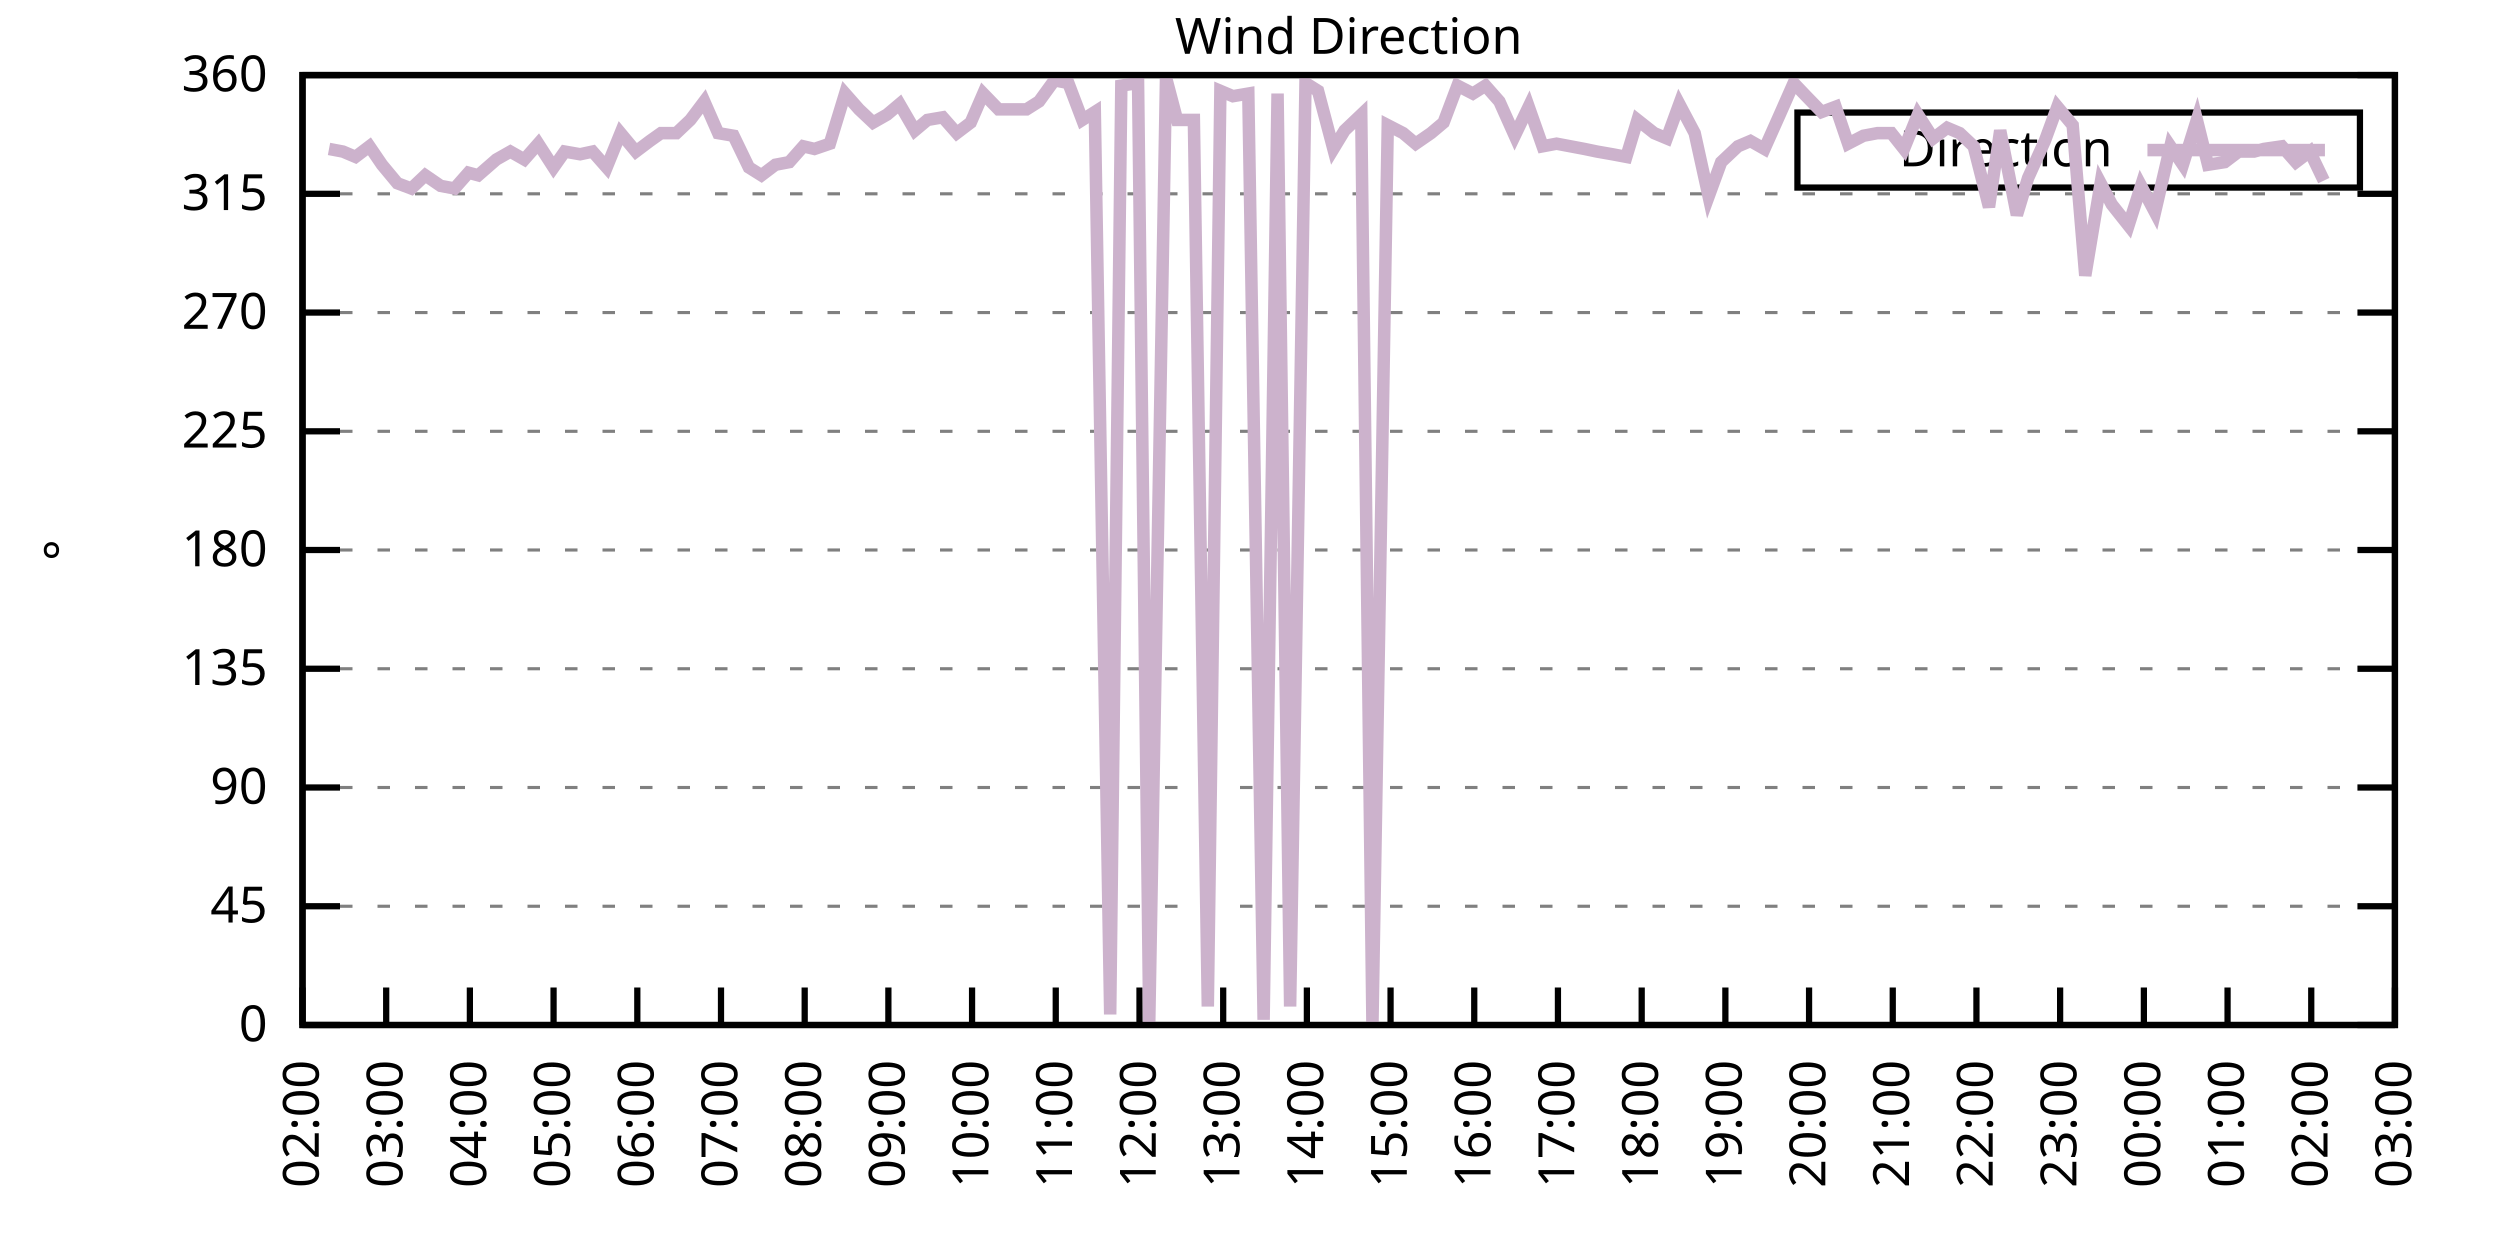
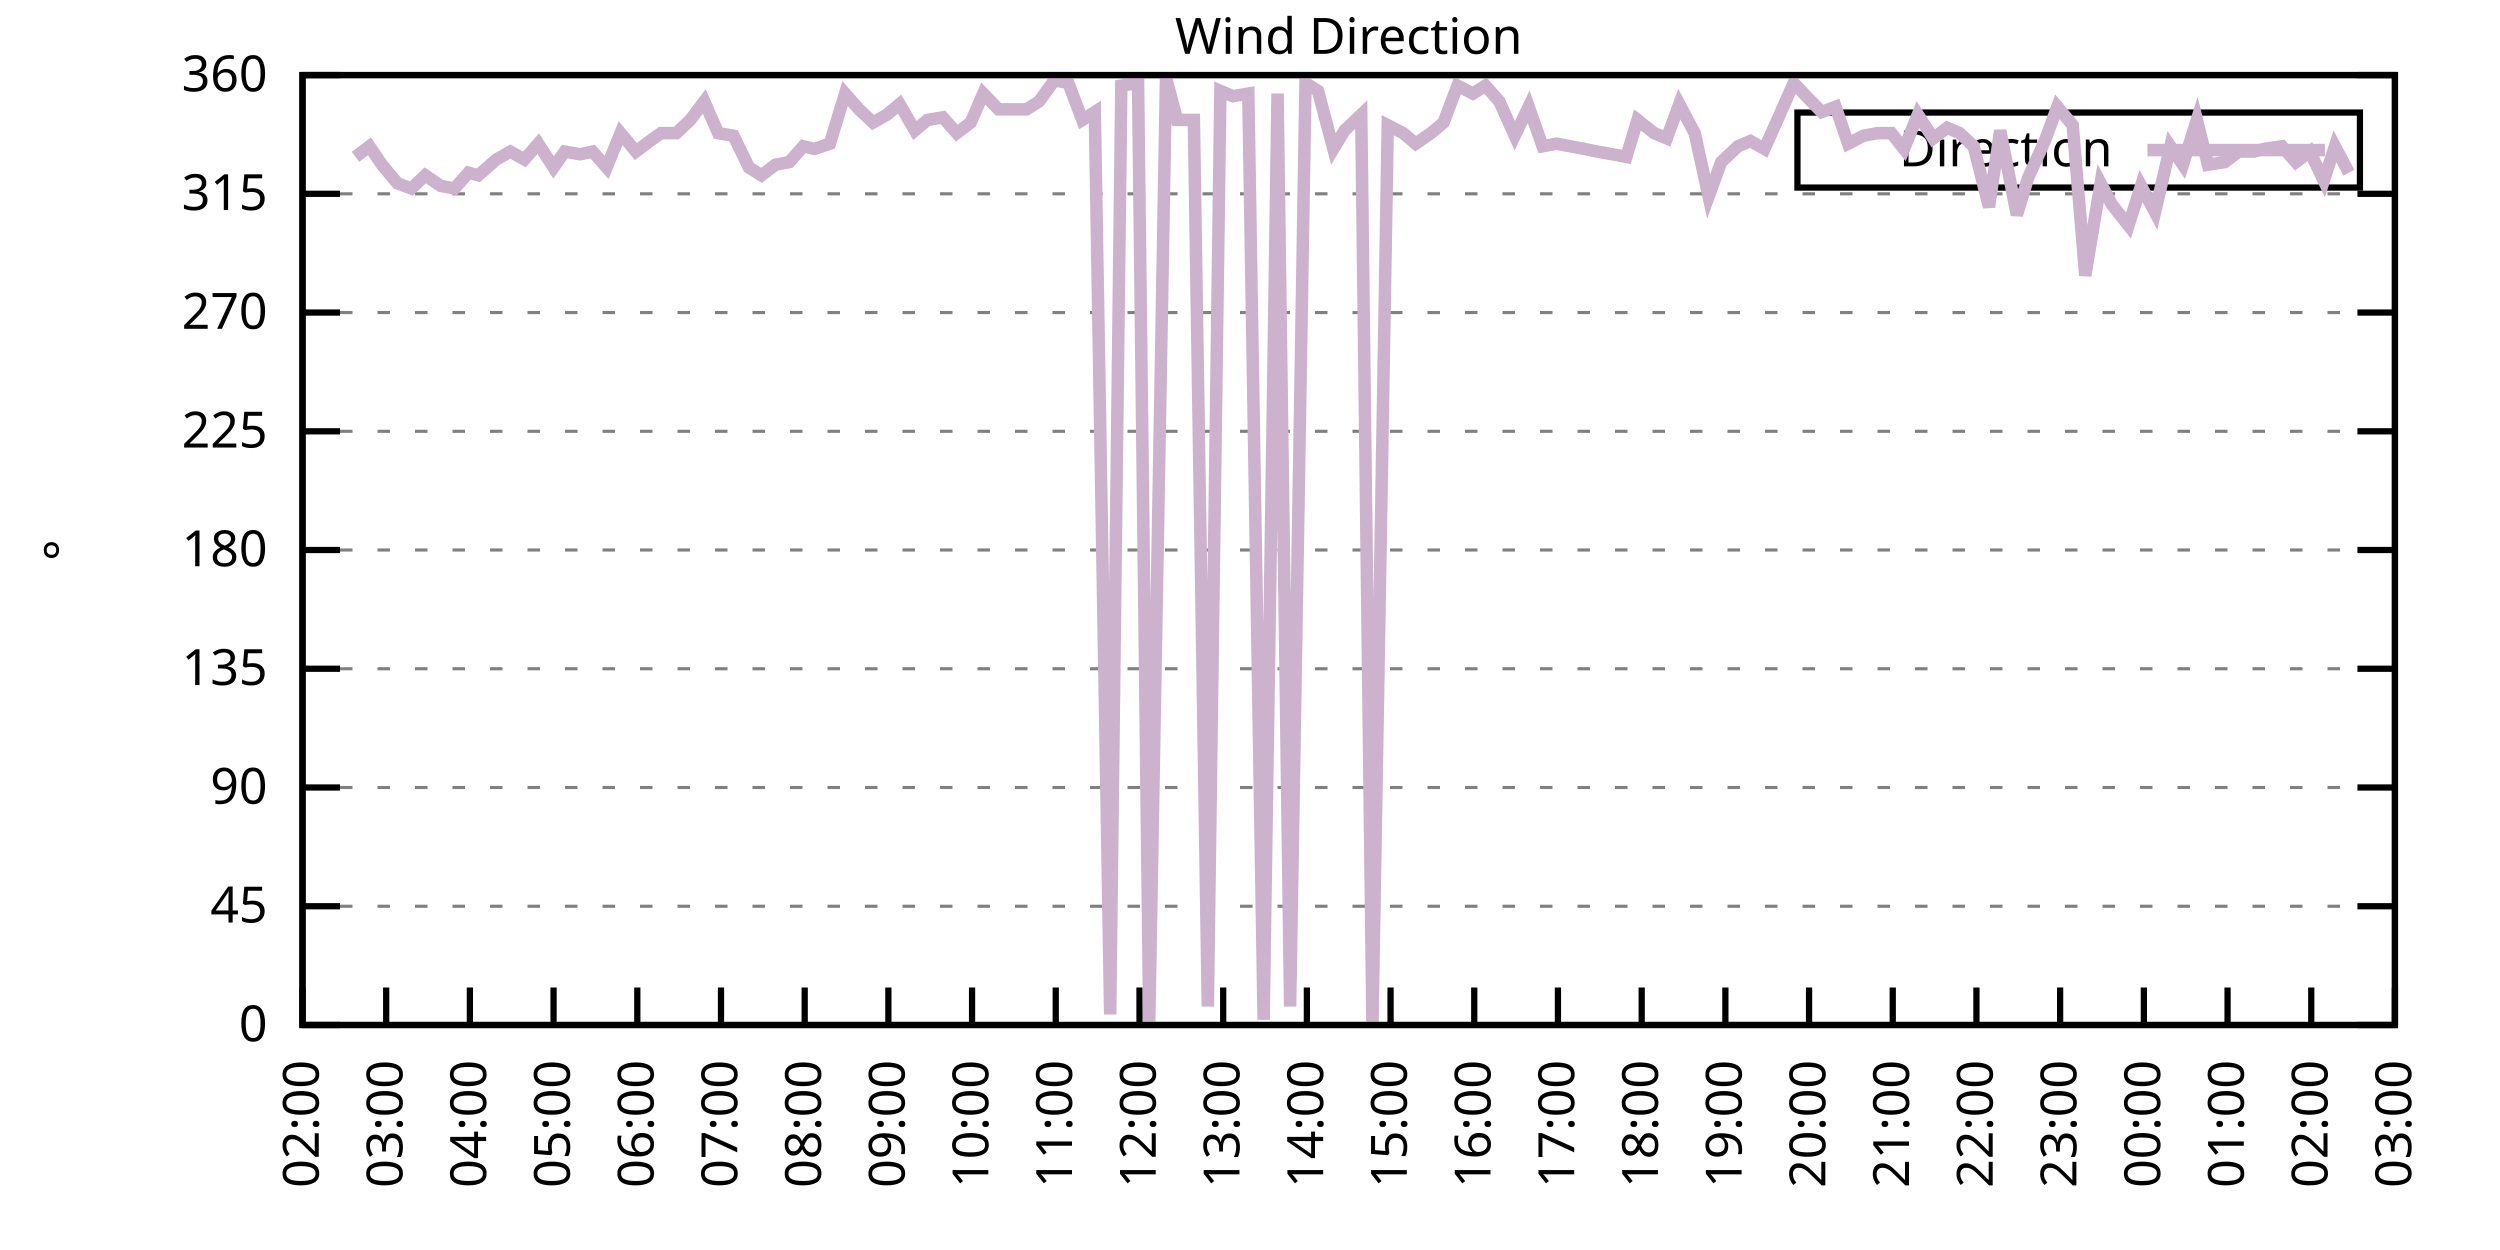
<svg xmlns="http://www.w3.org/2000/svg" xmlns:xlink="http://www.w3.org/1999/xlink" width="400" height="200" viewBox="0 0 400 200">
  <g id="gnuplot_canvas">
    <rect x="0" y="0" width="400" height="200" fill="none" />
    <defs>
      <circle id="gpDot" r="0.5" stroke-width="0.5" stroke="currentColor" />
      <path id="gpPt0" stroke-width="0.333" stroke="currentColor" d="M-1,0 h2 M0,-1 v2" />
      <path id="gpPt1" stroke-width="0.333" stroke="currentColor" d="M-1,-1 L1,1 M1,-1 L-1,1" />
      <path id="gpPt2" stroke-width="0.333" stroke="currentColor" d="M-1,0 L1,0 M0,-1 L0,1 M-1,-1 L1,1 M-1,1 L1,-1" />
      <rect id="gpPt3" stroke-width="0.333" stroke="currentColor" x="-1" y="-1" width="2" height="2" />
      <rect id="gpPt4" stroke-width="0.333" stroke="currentColor" fill="currentColor" x="-1" y="-1" width="2" height="2" />
      <circle id="gpPt5" stroke-width="0.333" stroke="currentColor" cx="0" cy="0" r="1" />
      <use xlink:href="#gpPt5" id="gpPt6" fill="currentColor" stroke="none" />
      <path id="gpPt7" stroke-width="0.333" stroke="currentColor" d="M0,-1.33 L-1.33,0.67 L1.33,0.67 z" />
      <use xlink:href="#gpPt7" id="gpPt8" fill="currentColor" stroke="none" />
      <use xlink:href="#gpPt7" id="gpPt9" stroke="currentColor" transform="rotate(180)" />
      <use xlink:href="#gpPt9" id="gpPt10" fill="currentColor" stroke="none" />
      <use xlink:href="#gpPt3" id="gpPt11" stroke="currentColor" transform="rotate(45)" />
      <use xlink:href="#gpPt11" id="gpPt12" fill="currentColor" stroke="none" />
      <path id="gpPt13" stroke-width="0.333" stroke="currentColor" d="M0,1.330 L1.265,0.411 L0.782,-1.067 L-0.782,-1.076 L-1.265,0.411 z" />
      <use xlink:href="#gpPt13" id="gpPt14" fill="currentColor" stroke="none" />
      <filter id="textbox" filterUnits="objectBoundingBox" x="0" y="0" height="1" width="1">
        <feFlood flood-color="white" flood-opacity="1" result="bgnd" />
        <feComposite in="SourceGraphic" in2="bgnd" operator="atop" />
      </filter>
      <filter id="greybox" filterUnits="objectBoundingBox" x="0" y="0" height="1" width="1">
        <feFlood flood-color="lightgrey" flood-opacity="1" result="grey" />
        <feComposite in="SourceGraphic" in2="grey" operator="atop" />
      </filter>
    </defs>
    <g fill="none" color="white" stroke="currentColor" stroke-width="1.00" stroke-linecap="butt" stroke-linejoin="miter">
</g>
    <g fill="none" color="black" stroke="currentColor" stroke-width="1.00" stroke-linecap="butt" stroke-linejoin="miter">
      <g stroke="none" shape-rendering="crispEdges">
        <polygon fill="rgb(255, 255, 255)" points="48.40,164.00 383.18,164.00 383.18,12.02 48.40,12.02 " />
      </g>
    </g>
    <g fill="none" color="black" stroke="currentColor" stroke-width="1.00" stroke-linecap="butt" stroke-linejoin="miter">
</g>
    <g fill="none" color="black" stroke="black" stroke-width="0.50" stroke-linecap="butt" stroke-linejoin="miter">
</g>
    <g fill="none" color="gray" stroke="currentColor" stroke-width="0.50" stroke-linecap="butt" stroke-linejoin="miter">
      <path stroke="gray" stroke-dasharray="2,4" class="gridline" d="M48.40,164.00 L383.19,164.00  " />
    </g>
    <g fill="none" color="gray" stroke="gray" stroke-width="1.00" stroke-linecap="butt" stroke-linejoin="miter">
</g>
    <g fill="none" color="black" stroke="currentColor" stroke-width="1.00" stroke-linecap="butt" stroke-linejoin="miter">
      <path stroke="black" d="M48.40,164.00 L54.40,164.00 M383.19,164.00 L377.19,164.00  " />
      <g transform="translate(42.80,166.60)" stroke="none" fill="black" font-family="Sans" font-size="8.00" text-anchor="end">
        <text>
          <tspan font-family="Sans"> 0</tspan>
        </text>
      </g>
    </g>
    <g fill="none" color="black" stroke="currentColor" stroke-width="1.00" stroke-linecap="butt" stroke-linejoin="miter">
</g>
    <g fill="none" color="black" stroke="black" stroke-width="0.50" stroke-linecap="butt" stroke-linejoin="miter">
</g>
    <g fill="none" color="gray" stroke="currentColor" stroke-width="0.50" stroke-linecap="butt" stroke-linejoin="miter">
      <path stroke="gray" stroke-dasharray="2,4" class="gridline" d="M48.40,145.00 L383.19,145.00  " />
    </g>
    <g fill="none" color="gray" stroke="gray" stroke-width="1.00" stroke-linecap="butt" stroke-linejoin="miter">
</g>
    <g fill="none" color="black" stroke="currentColor" stroke-width="1.00" stroke-linecap="butt" stroke-linejoin="miter">
      <path stroke="black" d="M48.40,145.00 L54.40,145.00 M383.19,145.00 L377.19,145.00  " />
      <g transform="translate(42.80,147.60)" stroke="none" fill="black" font-family="Sans" font-size="8.00" text-anchor="end">
        <text>
          <tspan font-family="Sans"> 45</tspan>
        </text>
      </g>
    </g>
    <g fill="none" color="black" stroke="currentColor" stroke-width="1.00" stroke-linecap="butt" stroke-linejoin="miter">
</g>
    <g fill="none" color="black" stroke="black" stroke-width="0.50" stroke-linecap="butt" stroke-linejoin="miter">
</g>
    <g fill="none" color="gray" stroke="currentColor" stroke-width="0.50" stroke-linecap="butt" stroke-linejoin="miter">
      <path stroke="gray" stroke-dasharray="2,4" class="gridline" d="M48.40,126.00 L383.19,126.00  " />
    </g>
    <g fill="none" color="gray" stroke="gray" stroke-width="1.00" stroke-linecap="butt" stroke-linejoin="miter">
</g>
    <g fill="none" color="black" stroke="currentColor" stroke-width="1.00" stroke-linecap="butt" stroke-linejoin="miter">
      <path stroke="black" d="M48.40,126.00 L54.40,126.00 M383.19,126.00 L377.19,126.00  " />
      <g transform="translate(42.80,128.60)" stroke="none" fill="black" font-family="Sans" font-size="8.00" text-anchor="end">
        <text>
          <tspan font-family="Sans"> 90</tspan>
        </text>
      </g>
    </g>
    <g fill="none" color="black" stroke="currentColor" stroke-width="1.00" stroke-linecap="butt" stroke-linejoin="miter">
</g>
    <g fill="none" color="black" stroke="black" stroke-width="0.50" stroke-linecap="butt" stroke-linejoin="miter">
</g>
    <g fill="none" color="gray" stroke="currentColor" stroke-width="0.50" stroke-linecap="butt" stroke-linejoin="miter">
      <path stroke="gray" stroke-dasharray="2,4" class="gridline" d="M48.40,107.00 L383.19,107.00  " />
    </g>
    <g fill="none" color="gray" stroke="gray" stroke-width="1.00" stroke-linecap="butt" stroke-linejoin="miter">
</g>
    <g fill="none" color="black" stroke="currentColor" stroke-width="1.00" stroke-linecap="butt" stroke-linejoin="miter">
      <path stroke="black" d="M48.40,107.00 L54.40,107.00 M383.19,107.00 L377.19,107.00  " />
      <g transform="translate(42.80,109.60)" stroke="none" fill="black" font-family="Sans" font-size="8.00" text-anchor="end">
        <text>
          <tspan font-family="Sans"> 135</tspan>
        </text>
      </g>
    </g>
    <g fill="none" color="black" stroke="currentColor" stroke-width="1.00" stroke-linecap="butt" stroke-linejoin="miter">
</g>
    <g fill="none" color="black" stroke="black" stroke-width="0.50" stroke-linecap="butt" stroke-linejoin="miter">
</g>
    <g fill="none" color="gray" stroke="currentColor" stroke-width="0.50" stroke-linecap="butt" stroke-linejoin="miter">
      <path stroke="gray" stroke-dasharray="2,4" class="gridline" d="M48.40,88.00 L383.19,88.00  " />
    </g>
    <g fill="none" color="gray" stroke="gray" stroke-width="1.00" stroke-linecap="butt" stroke-linejoin="miter">
</g>
    <g fill="none" color="black" stroke="currentColor" stroke-width="1.00" stroke-linecap="butt" stroke-linejoin="miter">
      <path stroke="black" d="M48.40,88.00 L54.40,88.00 M383.19,88.00 L377.19,88.00  " />
      <g transform="translate(42.80,90.60)" stroke="none" fill="black" font-family="Sans" font-size="8.00" text-anchor="end">
        <text>
          <tspan font-family="Sans"> 180</tspan>
        </text>
      </g>
    </g>
    <g fill="none" color="black" stroke="currentColor" stroke-width="1.00" stroke-linecap="butt" stroke-linejoin="miter">
</g>
    <g fill="none" color="black" stroke="black" stroke-width="0.50" stroke-linecap="butt" stroke-linejoin="miter">
</g>
    <g fill="none" color="gray" stroke="currentColor" stroke-width="0.50" stroke-linecap="butt" stroke-linejoin="miter">
      <path stroke="gray" stroke-dasharray="2,4" class="gridline" d="M48.40,69.01 L383.19,69.01  " />
    </g>
    <g fill="none" color="gray" stroke="gray" stroke-width="1.00" stroke-linecap="butt" stroke-linejoin="miter">
</g>
    <g fill="none" color="black" stroke="currentColor" stroke-width="1.00" stroke-linecap="butt" stroke-linejoin="miter">
      <path stroke="black" d="M48.40,69.01 L54.40,69.01 M383.19,69.01 L377.19,69.01  " />
      <g transform="translate(42.80,71.61)" stroke="none" fill="black" font-family="Sans" font-size="8.00" text-anchor="end">
        <text>
          <tspan font-family="Sans"> 225</tspan>
        </text>
      </g>
    </g>
    <g fill="none" color="black" stroke="currentColor" stroke-width="1.00" stroke-linecap="butt" stroke-linejoin="miter">
</g>
    <g fill="none" color="black" stroke="black" stroke-width="0.50" stroke-linecap="butt" stroke-linejoin="miter">
</g>
    <g fill="none" color="gray" stroke="currentColor" stroke-width="0.50" stroke-linecap="butt" stroke-linejoin="miter">
      <path stroke="gray" stroke-dasharray="2,4" class="gridline" d="M48.40,50.01 L383.19,50.01  " />
    </g>
    <g fill="none" color="gray" stroke="gray" stroke-width="1.00" stroke-linecap="butt" stroke-linejoin="miter">
</g>
    <g fill="none" color="black" stroke="currentColor" stroke-width="1.00" stroke-linecap="butt" stroke-linejoin="miter">
      <path stroke="black" d="M48.40,50.01 L54.40,50.01 M383.19,50.01 L377.19,50.01  " />
      <g transform="translate(42.80,52.61)" stroke="none" fill="black" font-family="Sans" font-size="8.00" text-anchor="end">
        <text>
          <tspan font-family="Sans"> 270</tspan>
        </text>
      </g>
    </g>
    <g fill="none" color="black" stroke="currentColor" stroke-width="1.00" stroke-linecap="butt" stroke-linejoin="miter">
</g>
    <g fill="none" color="black" stroke="black" stroke-width="0.50" stroke-linecap="butt" stroke-linejoin="miter">
</g>
    <g fill="none" color="gray" stroke="currentColor" stroke-width="0.50" stroke-linecap="butt" stroke-linejoin="miter">
      <path stroke="gray" stroke-dasharray="2,4" class="gridline" d="M48.40,31.01 L383.19,31.01  " />
    </g>
    <g fill="none" color="gray" stroke="gray" stroke-width="1.00" stroke-linecap="butt" stroke-linejoin="miter">
</g>
    <g fill="none" color="black" stroke="currentColor" stroke-width="1.00" stroke-linecap="butt" stroke-linejoin="miter">
      <path stroke="black" d="M48.40,31.01 L54.40,31.01 M383.19,31.01 L377.19,31.01  " />
      <g transform="translate(42.80,33.61)" stroke="none" fill="black" font-family="Sans" font-size="8.00" text-anchor="end">
        <text>
          <tspan font-family="Sans"> 315</tspan>
        </text>
      </g>
    </g>
    <g fill="none" color="black" stroke="currentColor" stroke-width="1.00" stroke-linecap="butt" stroke-linejoin="miter">
</g>
    <g fill="none" color="black" stroke="black" stroke-width="0.50" stroke-linecap="butt" stroke-linejoin="miter">
</g>
    <g fill="none" color="gray" stroke="currentColor" stroke-width="0.50" stroke-linecap="butt" stroke-linejoin="miter">
      <path stroke="gray" stroke-dasharray="2,4" class="gridline" d="M48.40,12.01 L383.19,12.01  " />
    </g>
    <g fill="none" color="gray" stroke="gray" stroke-width="1.00" stroke-linecap="butt" stroke-linejoin="miter">
</g>
    <g fill="none" color="black" stroke="currentColor" stroke-width="1.00" stroke-linecap="butt" stroke-linejoin="miter">
      <path stroke="black" d="M48.40,12.01 L54.40,12.01 M383.19,12.01 L377.19,12.01  " />
      <g transform="translate(42.80,14.61)" stroke="none" fill="black" font-family="Sans" font-size="8.00" text-anchor="end">
        <text>
          <tspan font-family="Sans"> 360</tspan>
        </text>
      </g>
    </g>
    <g fill="none" color="black" stroke="currentColor" stroke-width="1.00" stroke-linecap="butt" stroke-linejoin="miter">
      <path stroke="black" d="M48.40,164.00 L48.40,158.00  " />
      <g transform="translate(51.00,169.60) rotate(270.00)" stroke="none" fill="black" font-family="Sans" font-size="8.00" text-anchor="end">
        <text>
          <tspan font-family="Sans">02:00</tspan>
        </text>
      </g>
    </g>
    <g fill="none" color="black" stroke="currentColor" stroke-width="1.00" stroke-linecap="butt" stroke-linejoin="miter">
      <path stroke="black" d="M61.79,164.00 L61.79,158.00  " />
      <g transform="translate(64.39,169.60) rotate(270.00)" stroke="none" fill="black" font-family="Sans" font-size="8.00" text-anchor="end">
        <text>
          <tspan font-family="Sans">03:00</tspan>
        </text>
      </g>
    </g>
    <g fill="none" color="black" stroke="currentColor" stroke-width="1.00" stroke-linecap="butt" stroke-linejoin="miter">
      <path stroke="black" d="M75.18,164.00 L75.18,158.00  " />
      <g transform="translate(77.78,169.60) rotate(270.00)" stroke="none" fill="black" font-family="Sans" font-size="8.00" text-anchor="end">
        <text>
          <tspan font-family="Sans">04:00</tspan>
        </text>
      </g>
    </g>
    <g fill="none" color="black" stroke="currentColor" stroke-width="1.00" stroke-linecap="butt" stroke-linejoin="miter">
      <path stroke="black" d="M88.57,164.00 L88.57,158.00  " />
      <g transform="translate(91.17,169.60) rotate(270.00)" stroke="none" fill="black" font-family="Sans" font-size="8.00" text-anchor="end">
        <text>
          <tspan font-family="Sans">05:00</tspan>
        </text>
      </g>
    </g>
    <g fill="none" color="black" stroke="currentColor" stroke-width="1.00" stroke-linecap="butt" stroke-linejoin="miter">
      <path stroke="black" d="M101.97,164.00 L101.97,158.00  " />
      <g transform="translate(104.57,169.60) rotate(270.00)" stroke="none" fill="black" font-family="Sans" font-size="8.00" text-anchor="end">
        <text>
          <tspan font-family="Sans">06:00</tspan>
        </text>
      </g>
    </g>
    <g fill="none" color="black" stroke="currentColor" stroke-width="1.00" stroke-linecap="butt" stroke-linejoin="miter">
      <path stroke="black" d="M115.36,164.00 L115.36,158.00  " />
      <g transform="translate(117.96,169.60) rotate(270.00)" stroke="none" fill="black" font-family="Sans" font-size="8.00" text-anchor="end">
        <text>
          <tspan font-family="Sans">07:00</tspan>
        </text>
      </g>
    </g>
    <g fill="none" color="black" stroke="currentColor" stroke-width="1.00" stroke-linecap="butt" stroke-linejoin="miter">
      <path stroke="black" d="M128.75,164.00 L128.75,158.00  " />
      <g transform="translate(131.35,169.60) rotate(270.00)" stroke="none" fill="black" font-family="Sans" font-size="8.00" text-anchor="end">
        <text>
          <tspan font-family="Sans">08:00</tspan>
        </text>
      </g>
    </g>
    <g fill="none" color="black" stroke="currentColor" stroke-width="1.00" stroke-linecap="butt" stroke-linejoin="miter">
      <path stroke="black" d="M142.14,164.00 L142.14,158.00  " />
      <g transform="translate(144.74,169.60) rotate(270.00)" stroke="none" fill="black" font-family="Sans" font-size="8.00" text-anchor="end">
        <text>
          <tspan font-family="Sans">09:00</tspan>
        </text>
      </g>
    </g>
    <g fill="none" color="black" stroke="currentColor" stroke-width="1.00" stroke-linecap="butt" stroke-linejoin="miter">
      <path stroke="black" d="M155.53,164.00 L155.53,158.00  " />
      <g transform="translate(158.13,169.60) rotate(270.00)" stroke="none" fill="black" font-family="Sans" font-size="8.00" text-anchor="end">
        <text>
          <tspan font-family="Sans">10:00</tspan>
        </text>
      </g>
    </g>
    <g fill="none" color="black" stroke="currentColor" stroke-width="1.00" stroke-linecap="butt" stroke-linejoin="miter">
      <path stroke="black" d="M168.92,164.00 L168.92,158.00  " />
      <g transform="translate(171.52,169.60) rotate(270.00)" stroke="none" fill="black" font-family="Sans" font-size="8.00" text-anchor="end">
        <text>
          <tspan font-family="Sans">11:00</tspan>
        </text>
      </g>
    </g>
    <g fill="none" color="black" stroke="currentColor" stroke-width="1.00" stroke-linecap="butt" stroke-linejoin="miter">
      <path stroke="black" d="M182.32,164.00 L182.32,158.00  " />
      <g transform="translate(184.92,169.60) rotate(270.00)" stroke="none" fill="black" font-family="Sans" font-size="8.00" text-anchor="end">
        <text>
          <tspan font-family="Sans">12:00</tspan>
        </text>
      </g>
    </g>
    <g fill="none" color="black" stroke="currentColor" stroke-width="1.00" stroke-linecap="butt" stroke-linejoin="miter">
      <path stroke="black" d="M195.71,164.00 L195.71,158.00  " />
      <g transform="translate(198.31,169.60) rotate(270.00)" stroke="none" fill="black" font-family="Sans" font-size="8.00" text-anchor="end">
        <text>
          <tspan font-family="Sans">13:00</tspan>
        </text>
      </g>
    </g>
    <g fill="none" color="black" stroke="currentColor" stroke-width="1.00" stroke-linecap="butt" stroke-linejoin="miter">
      <path stroke="black" d="M209.10,164.00 L209.10,158.00  " />
      <g transform="translate(211.70,169.60) rotate(270.00)" stroke="none" fill="black" font-family="Sans" font-size="8.00" text-anchor="end">
        <text>
          <tspan font-family="Sans">14:00</tspan>
        </text>
      </g>
    </g>
    <g fill="none" color="black" stroke="currentColor" stroke-width="1.00" stroke-linecap="butt" stroke-linejoin="miter">
      <path stroke="black" d="M222.49,164.00 L222.49,158.00  " />
      <g transform="translate(225.09,169.60) rotate(270.00)" stroke="none" fill="black" font-family="Sans" font-size="8.00" text-anchor="end">
        <text>
          <tspan font-family="Sans">15:00</tspan>
        </text>
      </g>
    </g>
    <g fill="none" color="black" stroke="currentColor" stroke-width="1.00" stroke-linecap="butt" stroke-linejoin="miter">
      <path stroke="black" d="M235.88,164.00 L235.88,158.00  " />
      <g transform="translate(238.48,169.60) rotate(270.00)" stroke="none" fill="black" font-family="Sans" font-size="8.00" text-anchor="end">
        <text>
          <tspan font-family="Sans">16:00</tspan>
        </text>
      </g>
    </g>
    <g fill="none" color="black" stroke="currentColor" stroke-width="1.00" stroke-linecap="butt" stroke-linejoin="miter">
      <path stroke="black" d="M249.27,164.00 L249.27,158.00  " />
      <g transform="translate(251.87,169.60) rotate(270.00)" stroke="none" fill="black" font-family="Sans" font-size="8.00" text-anchor="end">
        <text>
          <tspan font-family="Sans">17:00</tspan>
        </text>
      </g>
    </g>
    <g fill="none" color="black" stroke="currentColor" stroke-width="1.00" stroke-linecap="butt" stroke-linejoin="miter">
      <path stroke="black" d="M262.67,164.00 L262.67,158.00  " />
      <g transform="translate(265.27,169.60) rotate(270.00)" stroke="none" fill="black" font-family="Sans" font-size="8.00" text-anchor="end">
        <text>
          <tspan font-family="Sans">18:00</tspan>
        </text>
      </g>
    </g>
    <g fill="none" color="black" stroke="currentColor" stroke-width="1.00" stroke-linecap="butt" stroke-linejoin="miter">
      <path stroke="black" d="M276.06,164.00 L276.06,158.00  " />
      <g transform="translate(278.66,169.60) rotate(270.00)" stroke="none" fill="black" font-family="Sans" font-size="8.00" text-anchor="end">
        <text>
          <tspan font-family="Sans">19:00</tspan>
        </text>
      </g>
    </g>
    <g fill="none" color="black" stroke="currentColor" stroke-width="1.00" stroke-linecap="butt" stroke-linejoin="miter">
      <path stroke="black" d="M289.45,164.00 L289.45,158.00  " />
      <g transform="translate(292.05,169.60) rotate(270.00)" stroke="none" fill="black" font-family="Sans" font-size="8.00" text-anchor="end">
        <text>
          <tspan font-family="Sans">20:00</tspan>
        </text>
      </g>
    </g>
    <g fill="none" color="black" stroke="currentColor" stroke-width="1.00" stroke-linecap="butt" stroke-linejoin="miter">
      <path stroke="black" d="M302.84,164.00 L302.84,158.00  " />
      <g transform="translate(305.44,169.60) rotate(270.00)" stroke="none" fill="black" font-family="Sans" font-size="8.00" text-anchor="end">
        <text>
          <tspan font-family="Sans">21:00</tspan>
        </text>
      </g>
    </g>
    <g fill="none" color="black" stroke="currentColor" stroke-width="1.00" stroke-linecap="butt" stroke-linejoin="miter">
      <path stroke="black" d="M316.23,164.00 L316.23,158.00  " />
      <g transform="translate(318.83,169.60) rotate(270.00)" stroke="none" fill="black" font-family="Sans" font-size="8.00" text-anchor="end">
        <text>
          <tspan font-family="Sans">22:00</tspan>
        </text>
      </g>
    </g>
    <g fill="none" color="black" stroke="currentColor" stroke-width="1.00" stroke-linecap="butt" stroke-linejoin="miter">
      <path stroke="black" d="M329.62,164.00 L329.62,158.00  " />
      <g transform="translate(332.22,169.60) rotate(270.00)" stroke="none" fill="black" font-family="Sans" font-size="8.00" text-anchor="end">
        <text>
          <tspan font-family="Sans">23:00</tspan>
        </text>
      </g>
    </g>
    <g fill="none" color="black" stroke="currentColor" stroke-width="1.00" stroke-linecap="butt" stroke-linejoin="miter">
      <path stroke="black" d="M343.02,164.00 L343.02,158.00  " />
      <g transform="translate(345.62,169.60) rotate(270.00)" stroke="none" fill="black" font-family="Sans" font-size="8.00" text-anchor="end">
        <text>
          <tspan font-family="Sans">00:00</tspan>
        </text>
      </g>
    </g>
    <g fill="none" color="black" stroke="currentColor" stroke-width="1.00" stroke-linecap="butt" stroke-linejoin="miter">
      <path stroke="black" d="M356.41,164.00 L356.41,158.00  " />
      <g transform="translate(359.01,169.60) rotate(270.00)" stroke="none" fill="black" font-family="Sans" font-size="8.00" text-anchor="end">
        <text>
          <tspan font-family="Sans">01:00</tspan>
        </text>
      </g>
    </g>
    <g fill="none" color="black" stroke="currentColor" stroke-width="1.00" stroke-linecap="butt" stroke-linejoin="miter">
      <path stroke="black" d="M369.80,164.00 L369.80,158.00  " />
      <g transform="translate(372.40,169.60) rotate(270.00)" stroke="none" fill="black" font-family="Sans" font-size="8.00" text-anchor="end">
        <text>
          <tspan font-family="Sans">02:00</tspan>
        </text>
      </g>
    </g>
    <g fill="none" color="black" stroke="currentColor" stroke-width="1.00" stroke-linecap="butt" stroke-linejoin="miter">
      <path stroke="black" d="M383.19,164.00 L383.19,158.00  " />
      <g transform="translate(385.79,169.60) rotate(270.00)" stroke="none" fill="black" font-family="Sans" font-size="8.00" text-anchor="end">
        <text>
          <tspan font-family="Sans">03:00</tspan>
        </text>
      </g>
    </g>
    <g fill="none" color="black" stroke="currentColor" stroke-width="1.00" stroke-linecap="butt" stroke-linejoin="miter">
</g>
    <g fill="none" color="black" stroke="currentColor" stroke-width="1.00" stroke-linecap="butt" stroke-linejoin="miter">
      <path stroke="black" d="M48.40,12.01 L48.40,164.00 L383.19,164.00 L383.19,12.01 L48.40,12.01 Z  " />
    </g>
    <g fill="none" color="black" stroke="currentColor" stroke-width="1.00" stroke-linecap="butt" stroke-linejoin="miter">
</g>
    <g fill="none" color="black" stroke="currentColor" stroke-width="1.00" stroke-linecap="butt" stroke-linejoin="miter">
      <path stroke="black" d="M287.59,30.01 L287.59,18.01 L377.59,18.01 L377.59,30.01 L287.59,30.01 Z  " />
    </g>
    <g id="Wind_direction_plot_1">
      <g fill="none" color="white" stroke="black" stroke-width="2.00" stroke-linecap="butt" stroke-linejoin="miter">
</g>
      <g fill="none" color="black" stroke="currentColor" stroke-width="2.00" stroke-linecap="butt" stroke-linejoin="miter">
        <g transform="translate(337.99,26.61)" stroke="none" fill="black" font-family="Sans" font-size="8.00" text-anchor="end">
          <text>
            <tspan font-family="Sans">Direction</tspan>
          </text>
        </g>
      </g>
      <g fill="none" color="black" stroke="currentColor" stroke-width="2.00" stroke-linecap="butt" stroke-linejoin="miter">
-         <path stroke="rgb(204, 178, 204)" d="M343.59,24.01 L371.99,24.01 M52.64,23.83 L54.87,24.25 L56.88,25.10 L59.11,23.41 L61.12,26.36 L63.58,29.32   L65.81,30.16 L68.04,28.05 L70.50,29.74 L72.73,30.16 L74.96,27.63 L76.52,28.05 L79.42,25.52 L81.66,24.25   L83.89,25.52 L86.12,22.99 L88.57,26.79 L90.36,24.25 L92.82,24.68 L94.82,24.25 L97.06,26.79 L99.29,21.30   L101.74,24.25 L103.98,22.56 L105.76,21.30 L108.22,21.30 L110.45,19.19 L112.68,16.23 L114.91,21.30 L117.37,21.72   L119.82,26.79 L121.83,28.05 L124.06,26.36 L126.29,25.94 L128.53,23.41 L130.31,23.83 L132.77,22.99 L135.22,14.97   L137.45,17.50 L139.69,19.61 L141.92,18.34 L143.93,16.65 L146.38,20.88 L148.39,19.19 L150.85,18.77 L153.08,21.30   L155.31,19.61 L157.32,14.97 L159.77,17.50 L162.01,17.50 L164.24,17.50 L166.25,16.23 L168.70,12.85 L170.93,13.28   L173.17,19.19 L175.17,17.92 L177.63,162.31 L179.41,13.70 L182.09,13.28 L183.88,163.58 L186.56,12.43 L188.34,19.19   L191.02,19.19 L193.25,161.04 L195.26,14.54 L197.27,15.39 L199.73,14.97 L202.18,163.16 L204.41,14.97 L206.42,161.04   L208.88,13.28 L210.88,14.54 L213.34,23.83 L215.13,20.88 L217.80,18.34 L219.59,164.00 L222.04,20.03 L224.50,21.30   L226.51,22.99 L228.96,21.30 L230.97,19.61 L233.20,13.70 L235.66,14.97 L237.67,13.70 L239.90,16.23 L242.36,21.72   L244.59,17.08 L246.82,23.41 L249.05,22.99 L251.28,23.41 L253.51,23.83 L255.52,24.25 L257.98,24.68 L260.21,25.10   L262.00,19.19 L264.67,21.30 L266.68,22.14 L268.69,16.65 L271.15,21.30 L273.38,31.43 L275.39,25.94 L278.07,23.41   L280.07,22.56 L282.31,23.83 L284.76,18.34 L286.99,13.28 L289.00,15.39 L291.46,17.92 L293.69,17.08 L295.70,22.99   L298.15,21.72 L300.39,21.30 L302.62,21.30 L304.63,23.83 L306.86,18.34 L309.31,22.14 L311.54,20.45 L313.55,21.30   L315.79,23.41 L318.24,33.12 L320.03,20.88 L322.70,34.39 L324.49,28.48 L327.17,22.56 L329.18,17.08 L331.63,20.03   L333.64,44.10 L336.10,29.32 L337.88,32.70 L340.56,36.08 L342.57,29.74 L344.80,33.96 L347.26,23.41 L349.26,26.36   L351.50,19.19 L353.28,26.36 L355.96,25.94 L358.19,24.25 L360.65,24.25 L362.21,23.83 L365.11,23.41 L367.34,25.94   L369.58,24.25 L371.81,28.90  " />
+         <path stroke="rgb(204, 178, 204)" d="M343.59,24.01 L371.99,24.01 M56.88,25.10 L59.11,23.41 L61.12,26.36 L63.58,29.32 L65.81,30.16 L68.04,28.05   L70.50,29.74 L72.73,30.16 L74.96,27.63 L76.52,28.05 L79.42,25.52 L81.66,24.25 L83.89,25.52 L86.12,22.99   L88.57,26.79 L90.36,24.25 L92.82,24.68 L94.82,24.25 L97.06,26.79 L99.29,21.30 L101.74,24.25 L103.98,22.56   L105.76,21.30 L108.22,21.30 L110.45,19.19 L112.68,16.23 L114.91,21.30 L117.37,21.72 L119.82,26.79 L121.83,28.05   L124.06,26.36 L126.29,25.94 L128.53,23.41 L130.31,23.83 L132.77,22.99 L135.22,14.97 L137.45,17.50 L139.69,19.61   L141.92,18.34 L143.93,16.65 L146.38,20.88 L148.39,19.19 L150.85,18.77 L153.08,21.30 L155.31,19.61 L157.32,14.97   L159.77,17.50 L162.01,17.50 L164.24,17.50 L166.25,16.23 L168.70,12.85 L170.93,13.28 L173.17,19.19 L175.17,17.92   L177.63,162.31 L179.41,13.70 L182.09,13.28 L183.88,163.58 L186.56,12.43 L188.34,19.19 L191.02,19.19 L193.25,161.04   L195.26,14.54 L197.27,15.39 L199.73,14.97 L202.18,163.16 L204.41,14.97 L206.42,161.04 L208.88,13.28 L210.88,14.54   L213.34,23.83 L215.13,20.88 L217.80,18.34 L219.59,164.00 L222.04,20.03 L224.50,21.30 L226.51,22.99 L228.96,21.30   L230.97,19.61 L233.20,13.70 L235.66,14.97 L237.67,13.70 L239.90,16.23 L242.36,21.72 L244.59,17.08 L246.82,23.41   L249.05,22.99 L251.28,23.41 L253.51,23.83 L255.52,24.25 L257.98,24.68 L260.21,25.10 L262.00,19.19 L264.67,21.30   L266.68,22.14 L268.69,16.65 L271.15,21.30 L273.38,31.43 L275.39,25.94 L278.07,23.41 L280.07,22.56 L282.31,23.83   L284.76,18.34 L286.99,13.28 L289.00,15.39 L291.46,17.92 L293.69,17.08 L295.70,22.99 L298.15,21.72 L300.39,21.30   L302.62,21.30 L304.63,23.83 L306.86,18.34 L309.31,22.14 L311.54,20.45 L313.55,21.30 L315.79,23.41 L318.24,33.12   L320.03,20.88 L322.70,34.39 L324.49,28.48 L327.17,22.56 L329.18,17.08 L331.63,20.03 L333.64,44.10 L336.10,29.32   L337.88,32.70 L340.56,36.08 L342.57,29.74 L344.80,33.96 L347.26,23.41 L349.26,26.36 L351.50,19.19 L353.28,26.36   L355.96,25.94 L358.19,24.25 L360.65,24.25 L362.21,23.83 L365.11,23.41 L367.34,25.94 L369.58,24.25 L371.81,28.90   L373.59,23.41 L375.82,27.63  " />
      </g>
    </g>
    <g fill="none" color="black" stroke="currentColor" stroke-width="2.00" stroke-linecap="butt" stroke-linejoin="miter">
</g>
    <g fill="none" color="black" stroke="black" stroke-width="1.00" stroke-linecap="butt" stroke-linejoin="miter">
</g>
    <g fill="none" color="black" stroke="currentColor" stroke-width="1.00" stroke-linecap="butt" stroke-linejoin="miter">
      <path stroke="black" d="M48.40,12.01 L48.40,164.00 L383.19,164.00 L383.19,12.01 L48.40,12.01 Z  " />
      <g transform="translate(12.80,88.01) rotate(270.00)" stroke="none" fill="black" font-family="Sans" font-size="8.00" text-anchor="middle">
        <text>
          <tspan font-family="Sans">°</tspan>
        </text>
      </g>
    </g>
    <g fill="none" color="black" stroke="currentColor" stroke-width="1.00" stroke-linecap="butt" stroke-linejoin="miter">
</g>
    <g fill="none" color="black" stroke="currentColor" stroke-width="1.00" stroke-linecap="butt" stroke-linejoin="miter">
      <g transform="translate(215.79,8.61)" stroke="none" fill="black" font-family="Sans" font-size="8.00" text-anchor="middle">
        <text>
          <tspan font-family="Sans">Wind Direction</tspan>
        </text>
      </g>
    </g>
    <g fill="none" color="black" stroke="currentColor" stroke-width="1.00" stroke-linecap="butt" stroke-linejoin="miter">
</g>
  </g>
</svg>
